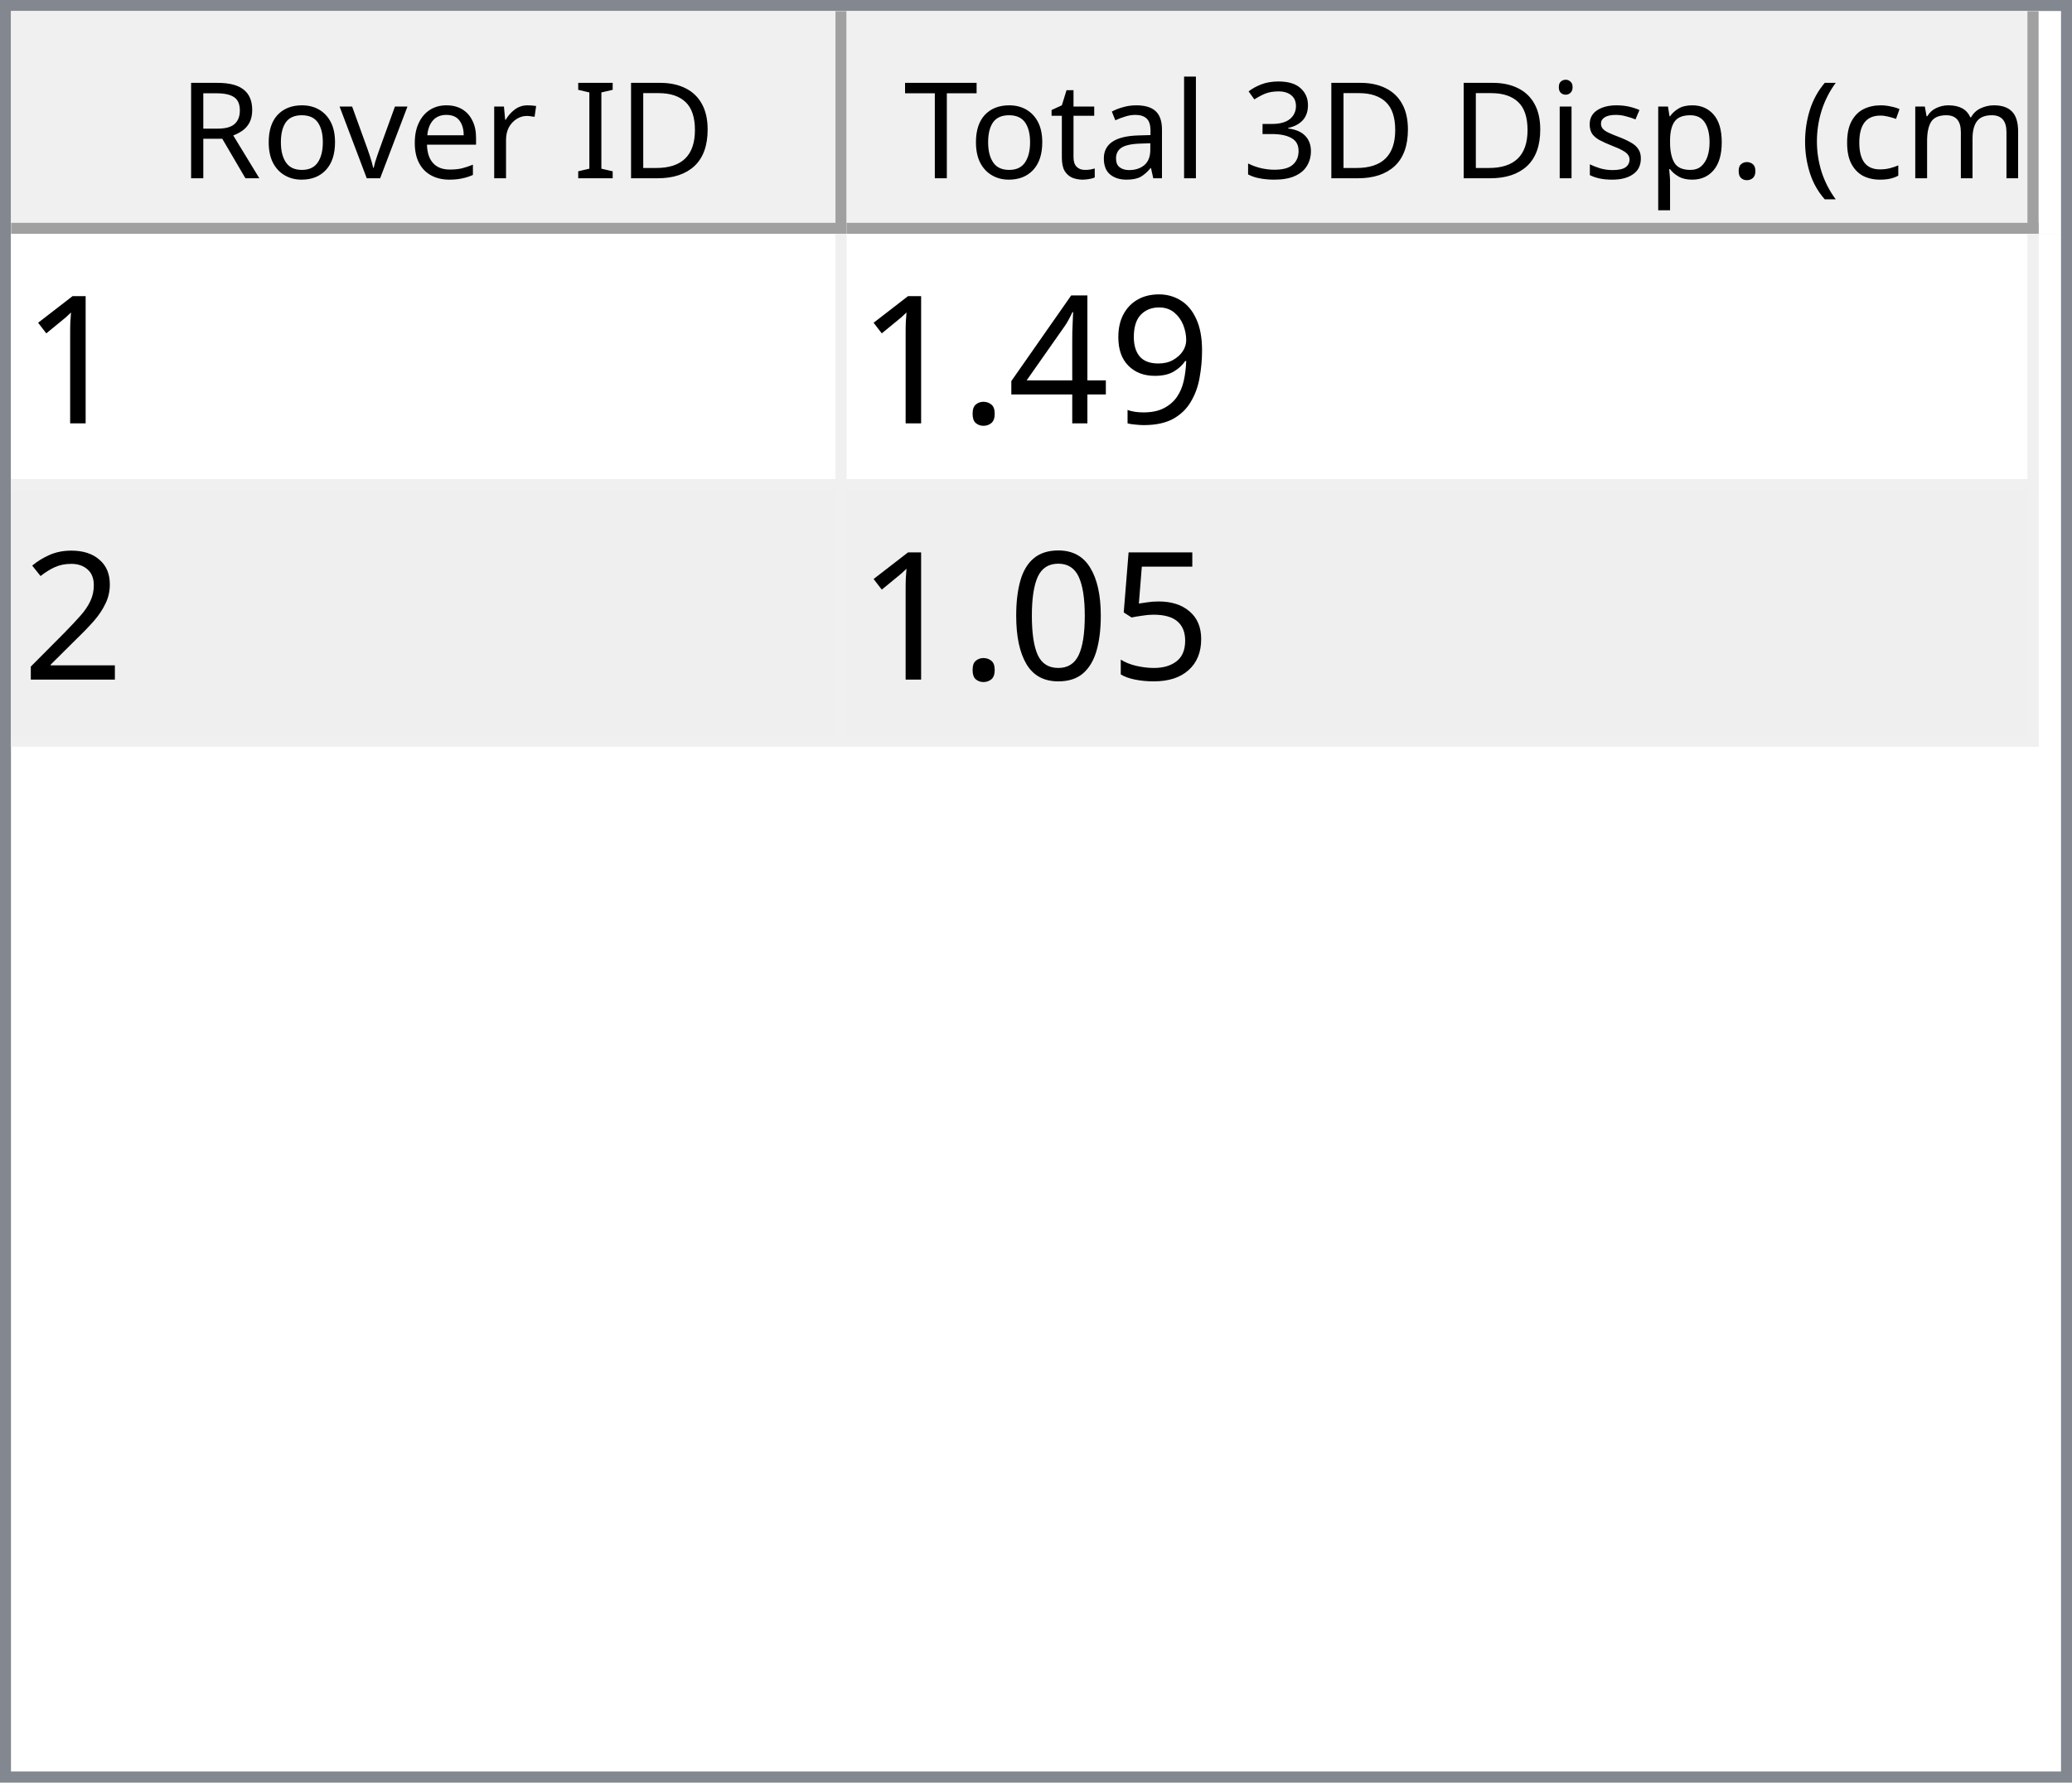
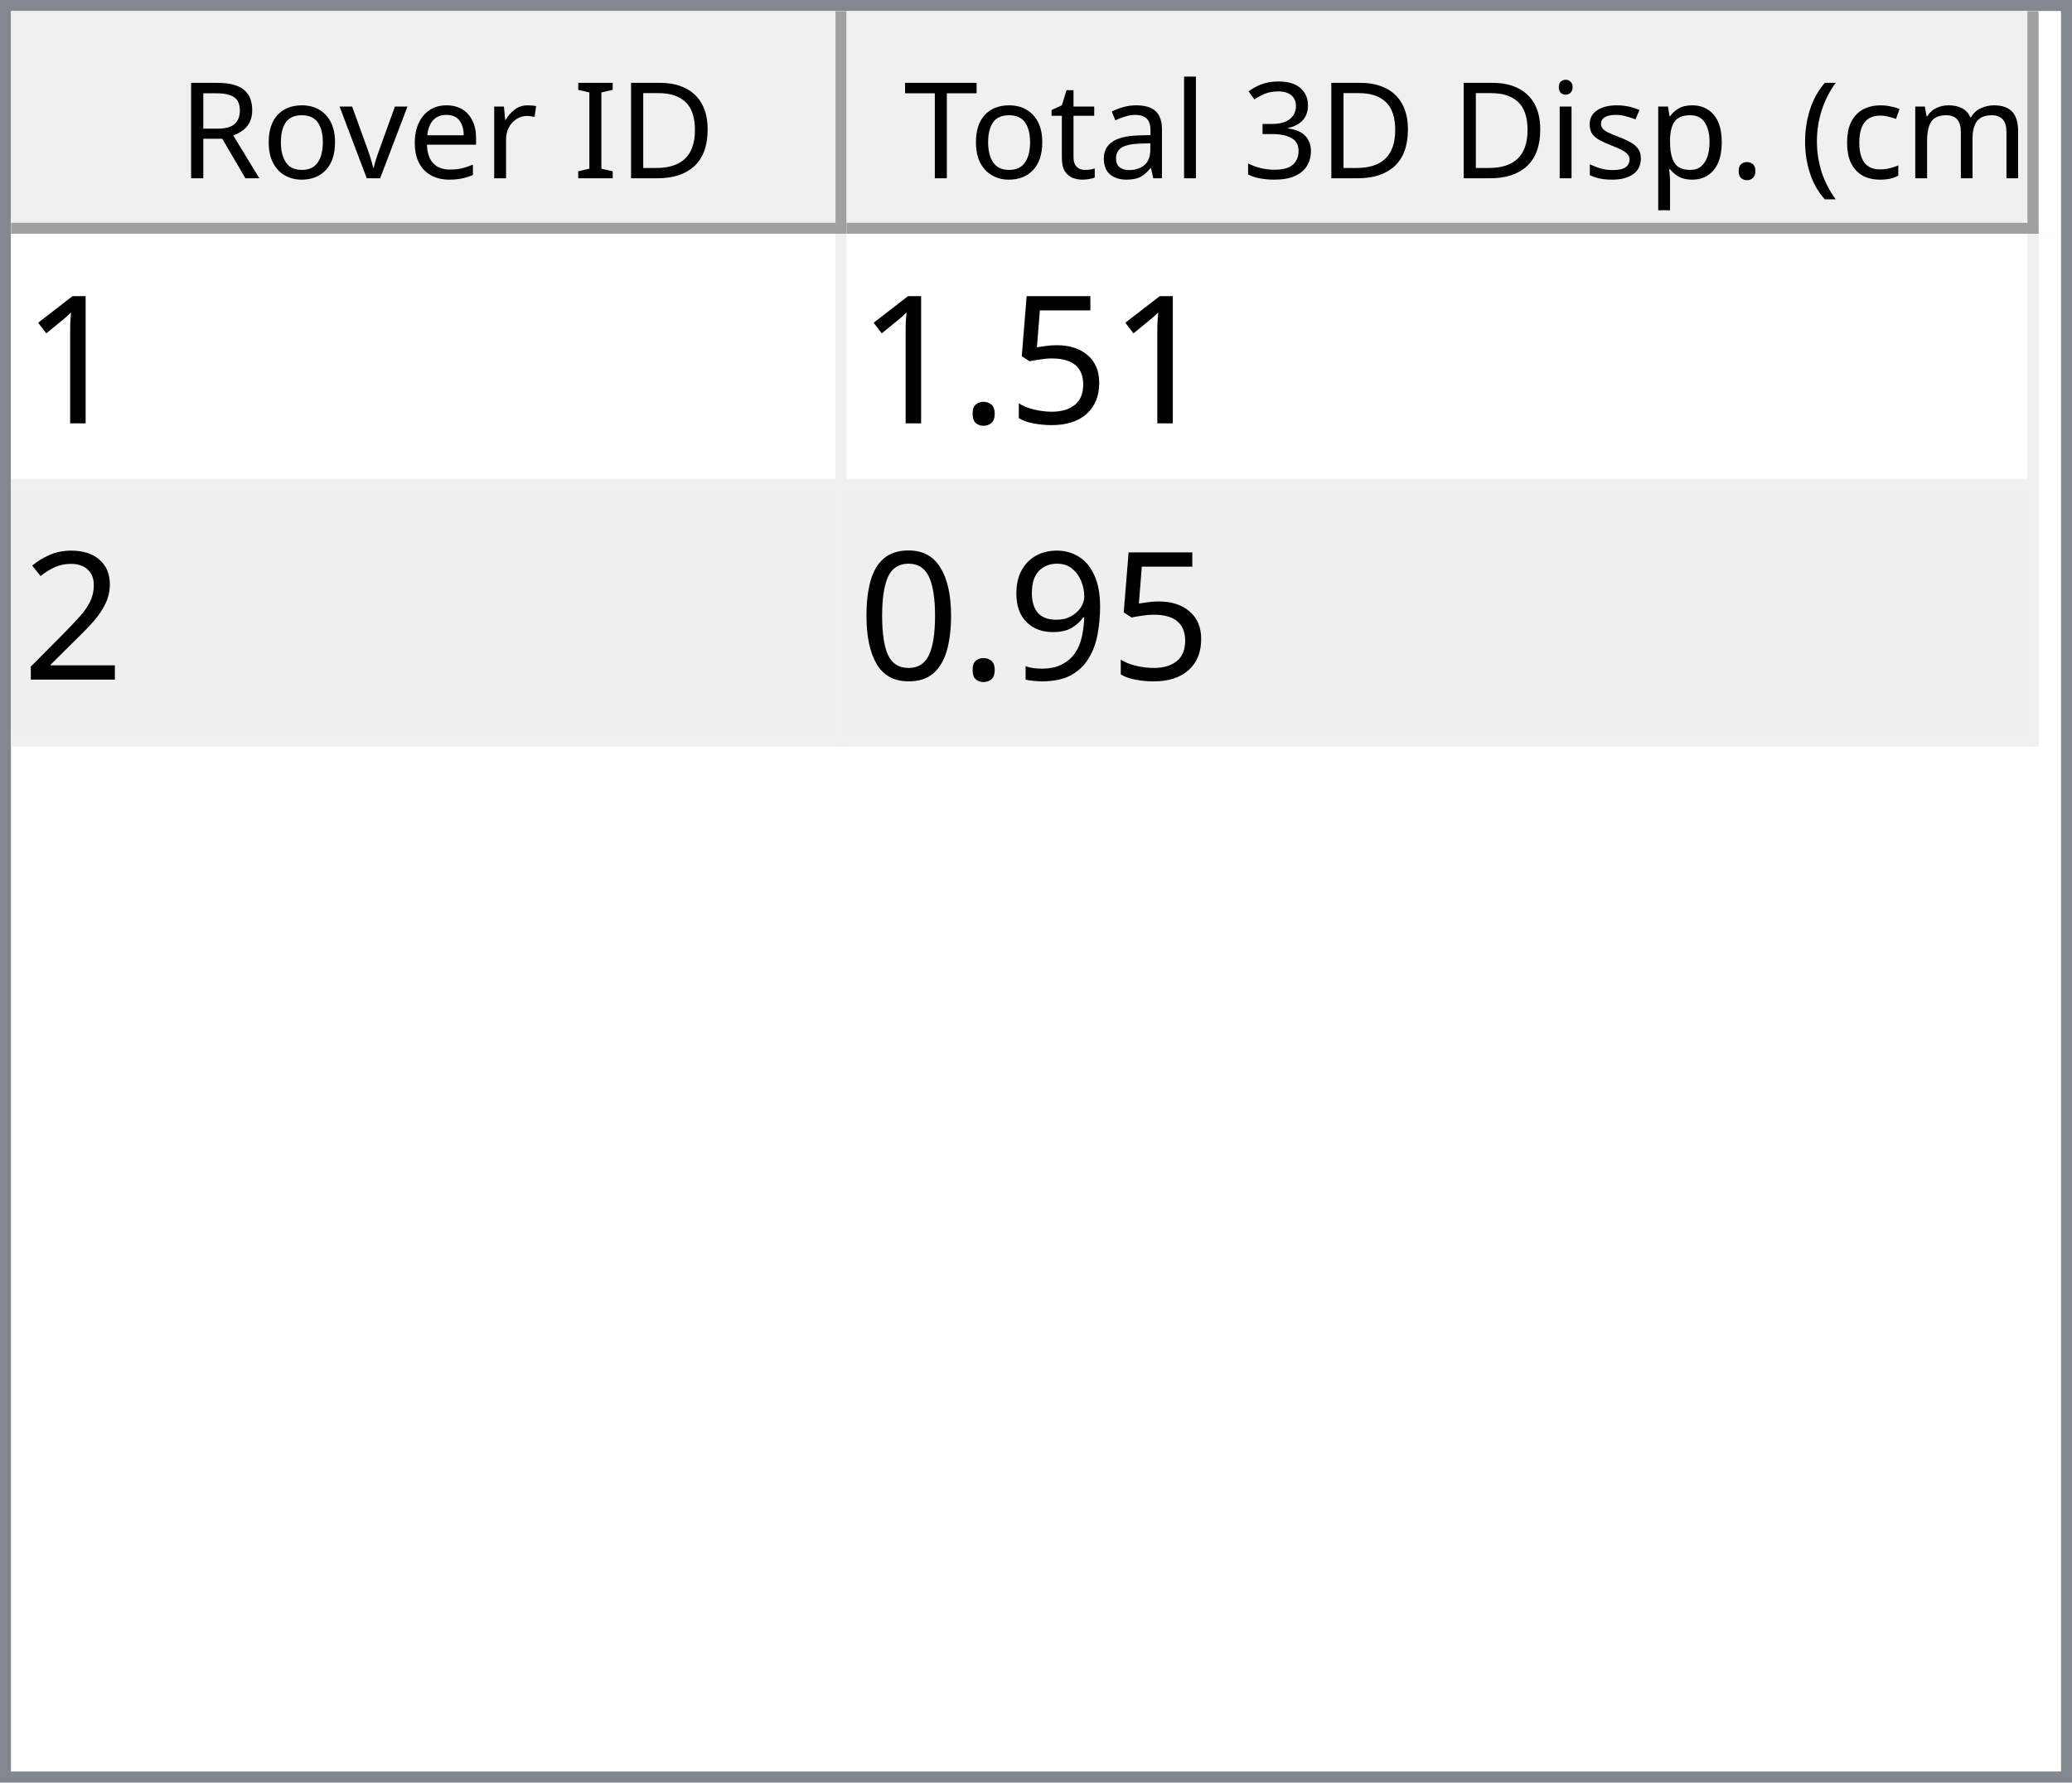
<svg xmlns="http://www.w3.org/2000/svg" style="fill-opacity:1; color-rendering:auto; color-interpolation:auto; text-rendering:auto; stroke:black; stroke-linecap:square; stroke-miterlimit:10; shape-rendering:auto; stroke-opacity:1; fill:black; stroke-dasharray:none; font-weight:normal; stroke-width:1; font-family:'Dialog'; font-style:normal; stroke-linejoin:miter; font-size:12px; stroke-dashoffset:0; image-rendering:auto;" width="186" height="160">
  <defs id="genericDefs" />
  <g>
    <defs id="defs1">
      <clipPath clipPathUnits="userSpaceOnUse" id="clipPath1">
        <path d="M0 0 L186 0 L186 160 L0 160 L0 0 Z" />
      </clipPath>
      <clipPath clipPathUnits="userSpaceOnUse" id="clipPath2">
        <path d="M0 0 L0 160 L186 160 L186 0 Z" />
      </clipPath>
      <clipPath clipPathUnits="userSpaceOnUse" id="clipPath3">
        <path d="M0 0 L0 20 L184 20 L184 0 Z" />
      </clipPath>
      <clipPath clipPathUnits="userSpaceOnUse" id="clipPath4">
        <path d="M0 0 L0 20 L75 20 L75 0 Z" />
      </clipPath>
      <clipPath clipPathUnits="userSpaceOnUse" id="clipPath5">
        <path d="M1 1 L1 19 L74 19 L74 1 Z" />
      </clipPath>
      <clipPath clipPathUnits="userSpaceOnUse" id="clipPath6">
        <path d="M0 0 L0 18 L73 18 L73 0 Z" />
      </clipPath>
      <clipPath clipPathUnits="userSpaceOnUse" id="clipPath7">
        <path d="M-0.5 -0.5 L-0.5 19.5 L74.5 19.5 L74.5 -0.5 Z" />
      </clipPath>
      <clipPath clipPathUnits="userSpaceOnUse" id="clipPath8">
        <path d="M0 0 L0 20 L107 20 L107 0 Z" />
      </clipPath>
      <clipPath clipPathUnits="userSpaceOnUse" id="clipPath9">
        <path d="M1 1 L1 19 L106 19 L106 1 Z" />
      </clipPath>
      <clipPath clipPathUnits="userSpaceOnUse" id="clipPath10">
        <path d="M0 0 L0 18 L105 18 L105 0 Z" />
      </clipPath>
      <clipPath clipPathUnits="userSpaceOnUse" id="clipPath11">
        <path d="M-0.5 -0.5 L-0.5 19.5 L106.5 19.5 L106.5 -0.5 Z" />
      </clipPath>
      <clipPath clipPathUnits="userSpaceOnUse" id="clipPath12">
        <path d="M0 0 L0 138 L184 138 L184 0 Z" />
      </clipPath>
      <clipPath clipPathUnits="userSpaceOnUse" id="clipPath13">
        <path d="M0 0 L0 46 L182 46 L182 0 Z" />
      </clipPath>
      <clipPath clipPathUnits="userSpaceOnUse" id="clipPath14">
        <path d="M-0.5 -0.5 L-0.5 45.5 L181.5 45.5 L181.5 -0.5 Z" />
      </clipPath>
      <clipPath clipPathUnits="userSpaceOnUse" id="clipPath15">
        <path d="M0 0 L0 22 L74 22 L74 0 Z" />
      </clipPath>
      <clipPath clipPathUnits="userSpaceOnUse" id="clipPath16">
        <path d="M0 0 L0 22 L106 22 L106 0 Z" />
      </clipPath>
      <font horiz-adv-x="64.551" id="font1">
        <font-face ascent="107.91" descent="25.098" units-per-em="100" style="font-style:normal; font-family:Segoe UI; font-weight:normal;" />
        <missing-glyph horiz-adv-x="64.551" d="M8.109 0 L8.109 68.266 L56.453 68.266 L56.453 0 L8.109 0 ZM15.328 7.234 L49.219 7.234 L49.219 61.031 L15.328 61.031 L15.328 7.234 Z" />
        <glyph unicode="D" horiz-adv-x="70.117" d="M9.188 0 L9.188 70.016 L28.516 70.016 Q65.531 70.016 65.531 35.891 Q65.531 19.672 55.25 9.836 Q44.969 0 27.734 0 L9.188 0 ZM17.391 62.594 L17.391 7.422 L27.828 7.422 Q41.609 7.422 49.273 14.797 Q56.938 22.172 56.938 35.688 Q56.938 62.594 28.328 62.594 L17.391 62.594 Z" />
        <glyph unicode="I" horiz-adv-x="26.611" d="M17.391 0 L9.188 0 L9.188 70.016 L17.391 70.016 L17.391 0 Z" />
        <glyph unicode=" " horiz-adv-x="27.393" d="" />
        <glyph unicode="r" horiz-adv-x="34.766" d="M34.188 41.891 Q32.078 43.5 28.125 43.5 Q23 43.5 19.555 38.672 Q16.109 33.844 16.109 25.484 L16.109 0 L8.109 0 L8.109 50 L16.109 50 L16.109 39.703 L16.312 39.703 Q18.016 44.969 21.531 47.922 Q25.047 50.875 29.391 50.875 Q32.516 50.875 34.188 50.203 L34.188 41.891 Z" />
        <glyph unicode="e" horiz-adv-x="52.295" d="M48.297 23 L12.984 23 Q13.188 14.656 17.484 10.109 Q21.781 5.562 29.297 5.562 Q37.75 5.562 44.828 11.141 L44.828 3.609 Q38.234 -1.172 27.391 -1.172 Q16.797 -1.172 10.742 5.641 Q4.688 12.453 4.688 24.812 Q4.688 36.469 11.305 43.82 Q17.922 51.172 27.734 51.172 Q37.547 51.172 42.922 44.828 Q48.297 38.484 48.297 27.203 L48.297 23 ZM40.094 29.781 Q40.047 36.719 36.75 40.578 Q33.453 44.438 27.594 44.438 Q21.922 44.438 17.969 40.383 Q14.016 36.328 13.094 29.781 L40.094 29.781 Z" />
        <glyph unicode="v" horiz-adv-x="47.9" d="M47.406 50 L27.484 0 L19.625 0 L0.688 50 L9.469 50 L22.172 13.672 Q23.578 9.672 23.922 6.688 L24.125 6.688 Q24.609 10.453 25.688 13.484 L38.969 50 L47.406 50 Z" />
        <glyph unicode="o" horiz-adv-x="58.594" d="M29 -1.172 Q17.922 -1.172 11.305 5.836 Q4.688 12.844 4.688 24.422 Q4.688 37.016 11.57 44.094 Q18.453 51.172 30.172 51.172 Q41.359 51.172 47.633 44.289 Q53.906 37.406 53.906 25.203 Q53.906 13.234 47.141 6.031 Q40.375 -1.172 29 -1.172 ZM29.594 44.438 Q21.875 44.438 17.383 39.188 Q12.891 33.938 12.891 24.703 Q12.891 15.828 17.43 10.695 Q21.969 5.562 29.594 5.562 Q37.359 5.562 41.531 10.594 Q45.703 15.625 45.703 24.906 Q45.703 34.281 41.531 39.359 Q37.359 44.438 29.594 44.438 Z" />
        <glyph unicode="R" horiz-adv-x="59.814" d="M59.375 0 L49.609 0 L37.891 19.625 Q36.281 22.359 34.766 24.289 Q33.25 26.219 31.664 27.438 Q30.078 28.656 28.25 29.219 Q26.422 29.781 24.125 29.781 L17.391 29.781 L17.391 0 L9.188 0 L9.188 70.016 L30.078 70.016 Q34.672 70.016 38.555 68.867 Q42.438 67.719 45.289 65.375 Q48.141 63.031 49.758 59.547 Q51.375 56.062 51.375 51.375 Q51.375 47.703 50.273 44.656 Q49.172 41.609 47.148 39.211 Q45.125 36.812 42.266 35.133 Q39.406 33.453 35.844 32.516 L35.844 32.328 Q37.594 31.547 38.891 30.547 Q40.188 29.547 41.359 28.18 Q42.531 26.812 43.68 25.078 Q44.828 23.344 46.234 21.047 L59.375 0 ZM17.391 62.594 L17.391 37.203 L28.516 37.203 Q31.594 37.203 34.203 38.133 Q36.812 39.062 38.719 40.797 Q40.625 42.531 41.703 45.047 Q42.781 47.562 42.781 50.688 Q42.781 56.297 39.141 59.445 Q35.5 62.594 28.609 62.594 L17.391 62.594 Z" />
        <glyph unicode=")" horiz-adv-x="30.176" d="M8.297 -15.922 L1.172 -15.922 Q16.406 2.344 16.406 26.812 Q16.406 51.469 1.078 70.016 L8.297 70.016 Q23.531 52.156 23.531 26.703 Q23.531 1.375 8.297 -15.922 Z" />
        <glyph unicode="m" horiz-adv-x="86.133" d="M79.109 0 L71.094 0 L71.094 28.719 Q71.094 37.016 68.531 40.727 Q65.969 44.438 59.906 44.438 Q54.781 44.438 51.195 39.75 Q47.609 35.062 47.609 28.516 L47.609 0 L39.594 0 L39.594 29.688 Q39.594 44.438 28.219 44.438 Q22.953 44.438 19.531 40.016 Q16.109 35.594 16.109 28.516 L16.109 0 L8.109 0 L8.109 50 L16.109 50 L16.109 42.094 L16.312 42.094 Q21.625 51.172 31.844 51.172 Q36.969 51.172 40.773 48.312 Q44.578 45.453 46 40.828 Q51.562 51.172 62.594 51.172 Q79.109 51.172 79.109 30.812 L79.109 0 Z" />
        <glyph unicode="c" horiz-adv-x="46.191" d="M42.188 2.297 Q36.422 -1.172 28.516 -1.172 Q17.828 -1.172 11.258 5.789 Q4.688 12.75 4.688 23.828 Q4.688 36.188 11.766 43.68 Q18.844 51.172 30.672 51.172 Q37.25 51.172 42.281 48.734 L42.281 40.531 Q36.719 44.438 30.375 44.438 Q22.703 44.438 17.797 38.945 Q12.891 33.453 12.891 24.516 Q12.891 15.719 17.508 10.641 Q22.125 5.562 29.891 5.562 Q36.422 5.562 42.188 9.906 L42.188 2.297 Z" />
        <glyph unicode="(" horiz-adv-x="30.176" d="M29.109 -15.922 L21.969 -15.922 Q6.844 1.375 6.844 26.703 Q6.844 52.156 21.969 70.016 L29.203 70.016 Q13.875 51.469 13.875 26.812 Q13.875 2.344 29.109 -15.922 Z" />
        <glyph unicode="." horiz-adv-x="21.68" d="M10.891 -1.078 Q8.641 -1.078 7.055 0.539 Q5.469 2.156 5.469 4.391 Q5.469 6.641 7.055 8.273 Q8.641 9.906 10.891 9.906 Q13.188 9.906 14.797 8.273 Q16.406 6.641 16.406 4.391 Q16.406 2.156 14.797 0.539 Q13.188 -1.078 10.891 -1.078 Z" />
        <glyph unicode="p" horiz-adv-x="58.789" d="M16.312 7.234 L16.109 7.234 L16.109 -23 L8.109 -23 L8.109 50 L16.109 50 L16.109 41.219 L16.312 41.219 Q22.219 51.172 33.594 51.172 Q43.266 51.172 48.688 44.461 Q54.109 37.75 54.109 26.469 Q54.109 13.922 48 6.375 Q41.891 -1.172 31.297 -1.172 Q21.578 -1.172 16.312 7.234 ZM16.109 27.391 L16.109 20.406 Q16.109 14.203 20.141 9.883 Q24.172 5.562 30.375 5.562 Q37.641 5.562 41.773 11.133 Q45.906 16.703 45.906 26.609 Q45.906 34.969 42.047 39.703 Q38.188 44.438 31.594 44.438 Q24.609 44.438 20.359 39.578 Q16.109 34.719 16.109 27.391 Z" />
        <glyph unicode="s" horiz-adv-x="42.432" d="M5.078 1.812 L5.078 10.406 Q11.625 5.562 19.484 5.562 Q30.031 5.562 30.031 12.594 Q30.031 14.594 29.125 15.992 Q28.219 17.391 26.68 18.461 Q25.141 19.531 23.07 20.383 Q21 21.234 18.609 22.172 Q15.281 23.484 12.766 24.828 Q10.25 26.172 8.57 27.859 Q6.891 29.547 6.031 31.695 Q5.172 33.844 5.172 36.719 Q5.172 40.234 6.789 42.945 Q8.406 45.656 11.086 47.484 Q13.766 49.312 17.211 50.242 Q20.656 51.172 24.312 51.172 Q30.812 51.172 35.938 48.922 L35.938 40.828 Q30.422 44.438 23.25 44.438 Q21 44.438 19.195 43.922 Q17.391 43.406 16.094 42.477 Q14.797 41.547 14.086 40.258 Q13.375 38.969 13.375 37.406 Q13.375 35.453 14.086 34.133 Q14.797 32.812 16.164 31.789 Q17.531 30.766 19.484 29.938 Q21.438 29.109 23.922 28.125 Q27.25 26.859 29.883 25.516 Q32.516 24.172 34.375 22.484 Q36.234 20.797 37.234 18.602 Q38.234 16.406 38.234 13.375 Q38.234 9.672 36.602 6.938 Q34.969 4.203 32.234 2.398 Q29.5 0.594 25.93 -0.289 Q22.359 -1.172 18.453 -1.172 Q10.75 -1.172 5.078 1.812 Z" />
        <glyph unicode="i" horiz-adv-x="24.219" d="M12.203 62.703 Q10.062 62.703 8.547 64.164 Q7.031 65.625 7.031 67.875 Q7.031 70.125 8.547 71.609 Q10.062 73.094 12.203 73.094 Q14.406 73.094 15.945 71.609 Q17.484 70.125 17.484 67.875 Q17.484 65.719 15.945 64.211 Q14.406 62.703 12.203 62.703 ZM16.109 0 L8.109 0 L8.109 50 L16.109 50 L16.109 0 Z" />
        <glyph unicode="3" horiz-adv-x="53.906" d="M46.531 19.828 Q46.531 15.094 44.75 11.211 Q42.969 7.328 39.719 4.57 Q36.469 1.812 31.93 0.297 Q27.391 -1.219 21.922 -1.219 Q11.922 -1.219 6 2.594 L6 11.188 Q13.094 5.609 22.219 5.609 Q25.875 5.609 28.828 6.539 Q31.781 7.469 33.906 9.227 Q36.031 10.984 37.18 13.477 Q38.328 15.969 38.328 19.094 Q38.328 32.812 18.797 32.812 L12.984 32.812 L12.984 39.594 L18.5 39.594 Q35.797 39.594 35.797 52.484 Q35.797 64.406 22.609 64.406 Q15.188 64.406 8.688 59.422 L8.688 67.188 Q15.375 71.188 24.609 71.188 Q29 71.188 32.57 69.969 Q36.141 68.75 38.68 66.555 Q41.219 64.359 42.609 61.281 Q44 58.203 44 54.5 Q44 40.672 30.031 36.719 L30.031 36.531 Q33.594 36.141 36.625 34.797 Q39.656 33.453 41.852 31.305 Q44.047 29.156 45.289 26.25 Q46.531 23.344 46.531 19.828 Z" />
        <glyph unicode="l" horiz-adv-x="24.219" d="M16.109 0 L8.109 0 L8.109 74.031 L16.109 74.031 L16.109 0 Z" />
        <glyph unicode="a" horiz-adv-x="50.879" d="M43.891 0 L35.891 0 L35.891 7.812 L35.688 7.812 Q30.469 -1.172 20.312 -1.172 Q12.844 -1.172 8.617 2.781 Q4.391 6.734 4.391 13.281 Q4.391 27.297 20.906 29.594 L35.891 31.688 Q35.891 44.438 25.594 44.438 Q16.547 44.438 9.281 38.281 L9.281 46.484 Q16.656 51.172 26.266 51.172 Q43.891 51.172 43.891 32.516 L43.891 0 ZM35.891 25.297 L23.828 23.641 Q18.266 22.859 15.43 20.875 Q12.594 18.891 12.594 13.875 Q12.594 10.203 15.211 7.883 Q17.828 5.562 22.172 5.562 Q28.125 5.562 32.008 9.742 Q35.891 13.922 35.891 20.312 L35.891 25.297 Z" />
        <glyph unicode="t" horiz-adv-x="33.887" d="M31.297 0.484 Q28.469 -1.078 23.828 -1.078 Q10.688 -1.078 10.688 13.578 L10.688 43.172 L2.094 43.172 L2.094 50 L10.688 50 L10.688 62.203 L18.703 64.797 L18.703 50 L31.297 50 L31.297 43.172 L18.703 43.172 L18.703 14.984 Q18.703 9.969 20.414 7.82 Q22.125 5.672 26.078 5.672 Q29.109 5.672 31.297 7.328 L31.297 0.484 Z" />
        <glyph unicode="T" horiz-adv-x="52.393" d="M50.594 62.594 L30.375 62.594 L30.375 0 L22.172 0 L22.172 62.594 L2 62.594 L2 70.016 L50.594 70.016 L50.594 62.594 Z" />
      </font>
      <font horiz-adv-x="75.0" id="font2">
        <font-face ascent="100.537" descent="21.973" units-per-em="100" style="font-style:normal; font-family:sans-serif; font-weight:normal;" />
        <missing-glyph horiz-adv-x="75.0" d="M12.5 0 L12.5 62.5 L62.5 62.5 L62.5 0 L12.5 0 ZM14.062 1.562 L60.938 1.562 L60.938 60.938 L14.062 60.938 L14.062 1.562 Z" />
        <glyph unicode="1" horiz-adv-x="55.615" d="M37.25 0 L28.469 0 L28.469 56 Q25.297 52.984 20.141 49.953 Q14.984 46.922 10.891 45.406 L10.891 53.906 Q18.266 57.375 23.781 62.305 Q29.297 67.234 31.594 71.875 L37.25 71.875 L37.25 0 Z" />
-         <glyph unicode="9" horiz-adv-x="55.615" d="M5.469 16.547 L13.922 17.328 Q14.984 11.375 18.016 8.688 Q21.047 6 25.781 6 Q29.828 6 32.883 7.859 Q35.938 9.719 37.891 12.82 Q39.844 15.922 41.164 21.195 Q42.484 26.469 42.484 31.938 Q42.484 32.516 42.438 33.688 Q39.797 29.5 35.234 26.883 Q30.672 24.266 25.344 24.266 Q16.453 24.266 10.305 30.711 Q4.156 37.156 4.156 47.703 Q4.156 58.594 10.578 65.234 Q17 71.875 26.656 71.875 Q33.641 71.875 39.43 68.117 Q45.219 64.359 48.219 57.398 Q51.219 50.438 51.219 37.25 Q51.219 23.531 48.242 15.406 Q45.266 7.281 39.383 3.031 Q33.5 -1.219 25.594 -1.219 Q17.188 -1.219 11.867 3.445 Q6.547 8.109 5.469 16.547 ZM41.453 48.141 Q41.453 55.719 37.43 60.156 Q33.406 64.594 27.734 64.594 Q21.875 64.594 17.531 59.812 Q13.188 55.031 13.188 47.406 Q13.188 40.578 17.312 36.305 Q21.438 32.031 27.484 32.031 Q33.594 32.031 37.523 36.305 Q41.453 40.578 41.453 48.141 Z" />
-         <glyph unicode="4" horiz-adv-x="55.615" d="M32.328 0 L32.328 17.141 L1.266 17.141 L1.266 25.203 L33.938 71.578 L41.109 71.578 L41.109 25.203 L50.781 25.203 L50.781 17.141 L41.109 17.141 L41.109 0 L32.328 0 ZM32.328 25.203 L32.328 57.469 L9.906 25.203 L32.328 25.203 Z" />
+         <glyph unicode="5" horiz-adv-x="55.615" d="M4.156 18.75 L13.375 19.531 Q14.406 12.797 18.141 9.398 Q21.875 6 27.156 6 Q33.5 6 37.891 10.789 Q42.281 15.578 42.281 23.484 Q42.281 31 38.062 35.352 Q33.844 39.703 27 39.703 Q22.75 39.703 19.336 37.773 Q15.922 35.844 13.969 32.766 L5.719 33.844 L12.641 70.609 L48.25 70.609 L48.25 62.203 L19.672 62.203 L15.828 42.969 Q22.266 47.469 29.344 47.469 Q38.719 47.469 45.164 40.969 Q51.609 34.469 51.609 24.266 Q51.609 14.547 45.953 7.469 Q39.062 -1.219 27.156 -1.219 Q17.391 -1.219 11.211 4.25 Q5.031 9.719 4.156 18.75 Z" />
        <glyph unicode="." horiz-adv-x="27.783" d="M9.078 0 L9.078 10.016 L19.094 10.016 L19.094 0 L9.078 0 Z" />
        <glyph unicode="2" horiz-adv-x="55.615" d="M50.344 8.453 L50.344 0 L3.031 0 Q2.938 3.172 4.047 6.109 Q5.859 10.938 9.836 15.625 Q13.812 20.312 21.344 26.469 Q33.016 36.031 37.117 41.625 Q41.219 47.219 41.219 52.203 Q41.219 57.422 37.477 61.008 Q33.734 64.594 27.734 64.594 Q21.391 64.594 17.578 60.789 Q13.766 56.984 13.719 50.25 L4.688 51.172 Q5.609 61.281 11.664 66.578 Q17.719 71.875 27.938 71.875 Q38.234 71.875 44.242 66.164 Q50.25 60.453 50.25 52 Q50.25 47.703 48.492 43.555 Q46.734 39.406 42.656 34.812 Q38.578 30.219 29.109 22.219 Q21.188 15.578 18.945 13.211 Q16.703 10.844 15.234 8.453 L50.344 8.453 Z" />
-         <glyph unicode="5" horiz-adv-x="55.615" d="M4.156 18.75 L13.375 19.531 Q14.406 12.797 18.141 9.398 Q21.875 6 27.156 6 Q33.5 6 37.891 10.789 Q42.281 15.578 42.281 23.484 Q42.281 31 38.062 35.352 Q33.844 39.703 27 39.703 Q22.75 39.703 19.336 37.773 Q15.922 35.844 13.969 32.766 L5.719 33.844 L12.641 70.609 L48.25 70.609 L48.25 62.203 L19.672 62.203 L15.828 42.969 Q22.266 47.469 29.344 47.469 Q38.719 47.469 45.164 40.969 Q51.609 34.469 51.609 24.266 Q51.609 14.547 45.953 7.469 Q39.062 -1.219 27.156 -1.219 Q17.391 -1.219 11.211 4.25 Q5.031 9.719 4.156 18.75 Z" />
+         <glyph unicode="9" horiz-adv-x="55.615" d="M5.469 16.547 L13.922 17.328 Q14.984 11.375 18.016 8.688 Q21.047 6 25.781 6 Q29.828 6 32.883 7.859 Q35.938 9.719 37.891 12.82 Q39.844 15.922 41.164 21.195 Q42.484 26.469 42.484 31.938 Q42.484 32.516 42.438 33.688 Q39.797 29.5 35.234 26.883 Q30.672 24.266 25.344 24.266 Q16.453 24.266 10.305 30.711 Q4.156 37.156 4.156 47.703 Q4.156 58.594 10.578 65.234 Q17 71.875 26.656 71.875 Q33.641 71.875 39.43 68.117 Q45.219 64.359 48.219 57.398 Q51.219 50.438 51.219 37.25 Q51.219 23.531 48.242 15.406 Q45.266 7.281 39.383 3.031 Q33.5 -1.219 25.594 -1.219 Q17.188 -1.219 11.867 3.445 Q6.547 8.109 5.469 16.547 ZM41.453 48.141 Q41.453 55.719 37.43 60.156 Q33.406 64.594 27.734 64.594 Q21.875 64.594 17.531 59.812 Q13.188 55.031 13.188 47.406 Q13.188 40.578 17.312 36.305 Q21.438 32.031 27.484 32.031 Q33.594 32.031 37.523 36.305 Q41.453 40.578 41.453 48.141 Z" />
        <glyph unicode="0" horiz-adv-x="55.615" d="M4.156 35.297 Q4.156 48 6.766 55.742 Q9.375 63.484 14.523 67.68 Q19.672 71.875 27.484 71.875 Q33.25 71.875 37.594 69.555 Q41.938 67.234 44.773 62.867 Q47.609 58.5 49.219 52.227 Q50.828 45.953 50.828 35.297 Q50.828 22.703 48.242 14.969 Q45.656 7.234 40.508 3.008 Q35.359 -1.219 27.484 -1.219 Q17.141 -1.219 11.234 6.203 Q4.156 15.141 4.156 35.297 ZM13.188 35.297 Q13.188 17.672 17.312 11.836 Q21.438 6 27.484 6 Q33.547 6 37.672 11.859 Q41.797 17.719 41.797 35.297 Q41.797 52.984 37.672 58.789 Q33.547 64.594 27.391 64.594 Q21.344 64.594 17.719 59.469 Q13.188 52.938 13.188 35.297 Z" />
      </font>
    </defs>
    <g style="fill:white; stroke:white;">
      <rect x="0" y="0" width="186" style="clip-path:url(#clipPath1); stroke:none;" height="160" />
    </g>
    <g style="fill:white; text-rendering:optimizeSpeed; color-rendering:optimizeSpeed; image-rendering:optimizeSpeed; shape-rendering:crispEdges; stroke:white; color-interpolation:sRGB;">
      <rect x="0" width="186" height="160" y="0" style="stroke:none;" />
      <path style="stroke:none;" d="M0 160 L186 160 L186 0 L0 0 Z" />
    </g>
    <g style="fill:rgb(240,240,240); font-family:'Segoe UI'; stroke:rgb(240,240,240);">
      <rect x="0" y="0" width="186" style="clip-path:url(#clipPath2); stroke:none;" height="160" />
    </g>
    <g style="fill:rgb(130,135,144); font-family:'Segoe UI'; stroke:rgb(130,135,144);">
      <path d="M0 0 L186 0 L186 160 L0 160 L0 0 ZM1 1 L185 1 L185 159 L1 159 L1 1 Z" style="fill-rule:evenodd; clip-path:url(#clipPath2); stroke:none;" />
    </g>
    <g style="fill:white; font-family:'Segoe UI'; stroke:white;" transform="translate(1,1)">
      <rect x="0" y="0" width="184" style="clip-path:url(#clipPath3); stroke:none;" height="20" />
    </g>
    <g style="fill:rgb(240,240,240); font-family:'Segoe UI'; stroke:rgb(240,240,240);" transform="translate(1,1)">
      <rect x="0" y="0" width="75" style="clip-path:url(#clipPath4); stroke:none;" height="20" />
    </g>
    <g style="font-family:'Segoe UI';" transform="translate(2,2)">
      <text x="14" xml:space="preserve" y="14" style="clip-path:url(#clipPath6); stroke:none;">Rover ID</text>
    </g>
    <g style="fill:rgb(160,160,160); font-family:'Segoe UI'; stroke:rgb(160,160,160); stroke-linejoin:bevel;" transform="translate(1.5,1.5)">
      <line x1="74" x2="74" y1="0" style="fill:none; clip-path:url(#clipPath7);" y2="19" />
    </g>
    <g style="fill:rgb(160,160,160); font-family:'Segoe UI'; stroke:rgb(160,160,160); stroke-linejoin:bevel;" transform="matrix(1,0,0,1,1,1) translate(0.5,0.5)">
      <line x1="0" x2="74" y1="19" style="fill:none; clip-path:url(#clipPath7);" y2="19" />
    </g>
    <g style="fill:rgb(240,240,240); font-family:'Segoe UI'; stroke:rgb(240,240,240);" transform="translate(76,1)">
      <rect x="0" y="0" width="107" style="clip-path:url(#clipPath8); stroke:none;" height="20" />
    </g>
    <g style="font-family:'Segoe UI';" transform="translate(77,2)">
      <text x="1" xml:space="preserve" y="14" style="clip-path:url(#clipPath10); stroke:none;"> Total 3D Disp. (cm)</text>
    </g>
    <g style="fill:rgb(160,160,160); font-family:'Segoe UI'; stroke:rgb(160,160,160); stroke-linejoin:bevel;" transform="translate(76.5,1.5)">
      <line x1="106" x2="106" y1="0" style="fill:none; clip-path:url(#clipPath11);" y2="19" />
    </g>
    <g style="fill:rgb(160,160,160); font-family:'Segoe UI'; stroke:rgb(160,160,160); stroke-linejoin:bevel;" transform="matrix(1,0,0,1,76,1) translate(0.5,0.5)">
      <line x1="0" x2="106" y1="19" style="fill:none; clip-path:url(#clipPath11);" y2="19" />
    </g>
    <g style="fill:white; font-family:'Segoe UI'; stroke:white;" transform="translate(1,21)">
      <rect x="0" y="0" width="184" style="clip-path:url(#clipPath12); stroke:none;" height="138" />
    </g>
    <g style="fill:rgb(240,240,240); font-size:16px; font-family:sans-serif; stroke:rgb(240,240,240);" transform="translate(1,21)">
      <rect x="0" y="0" width="182" style="clip-path:url(#clipPath13); stroke:none;" height="46" />
      <line transform="translate(0.5,0.5)" x1="0" x2="181" y1="22" style="clip-path:url(#clipPath14); fill:none; stroke-linejoin:bevel;" y2="22" />
    </g>
    <g transform="matrix(1,0,0,1,1,21) translate(0.5,0.5)" style="fill:rgb(240,240,240); font-size:16px; font-family:sans-serif; stroke:rgb(240,240,240); stroke-linejoin:bevel;">
      <line x1="0" x2="181" y1="45" style="fill:none; clip-path:url(#clipPath14);" y2="45" />
    </g>
    <g transform="matrix(1,0,0,1,1,21) translate(0.5,0.5)" style="fill:rgb(240,240,240); font-size:16px; font-family:sans-serif; stroke:rgb(240,240,240); stroke-linejoin:bevel;">
      <line x1="74" x2="74" y1="0" style="fill:none; clip-path:url(#clipPath14);" y2="45" />
    </g>
    <g transform="matrix(1,0,0,1,1,21) translate(0.5,0.5)" style="fill:rgb(240,240,240); font-size:16px; font-family:sans-serif; stroke:rgb(240,240,240); stroke-linejoin:bevel;">
      <line x1="181" x2="181" y1="0" style="fill:none; clip-path:url(#clipPath14);" y2="45" />
    </g>
    <g style="fill:white; font-size:16px; font-family:sans-serif; stroke:white;" transform="matrix(1,0,0,1,1,21)">
      <rect x="0" y="0" width="74" style="clip-path:url(#clipPath15); stroke:none;" height="22" />
      <text x="1" y="17" style="fill:black; clip-path:url(#clipPath15); stroke:none;" xml:space="preserve">1</text>
    </g>
    <g style="fill:white; font-size:16px; font-family:sans-serif; stroke:white;" transform="matrix(1,0,0,1,1,21) translate(75,0)">
      <rect x="0" y="0" width="106" style="clip-path:url(#clipPath16); stroke:none;" height="22" />
-       <text x="1" y="17" style="fill:black; clip-path:url(#clipPath16); stroke:none;" xml:space="preserve">1.49</text>
+       <text x="1" y="17" style="fill:black; clip-path:url(#clipPath16); stroke:none;" xml:space="preserve">1.51</text>
    </g>
    <g style="fill:rgb(239,239,239); font-size:16px; font-family:sans-serif; stroke:rgb(239,239,239);" transform="matrix(1,0,0,1,1,21) translate(0,23)">
      <rect x="0" y="0" width="74" style="clip-path:url(#clipPath15); stroke:none;" height="22" />
      <text x="1" y="17" style="fill:black; clip-path:url(#clipPath15); stroke:none;" xml:space="preserve">2</text>
    </g>
    <g style="fill:rgb(239,239,239); font-size:16px; font-family:sans-serif; stroke:rgb(239,239,239);" transform="matrix(1,0,0,1,1,21) translate(75,23)">
      <rect x="0" y="0" width="106" style="clip-path:url(#clipPath16); stroke:none;" height="22" />
-       <text x="1" y="17" style="fill:black; clip-path:url(#clipPath16); stroke:none;" xml:space="preserve">1.05</text>
+       <text x="1" y="17" style="fill:black; clip-path:url(#clipPath16); stroke:none;" xml:space="preserve">0.95</text>
    </g>
  </g>
</svg>
